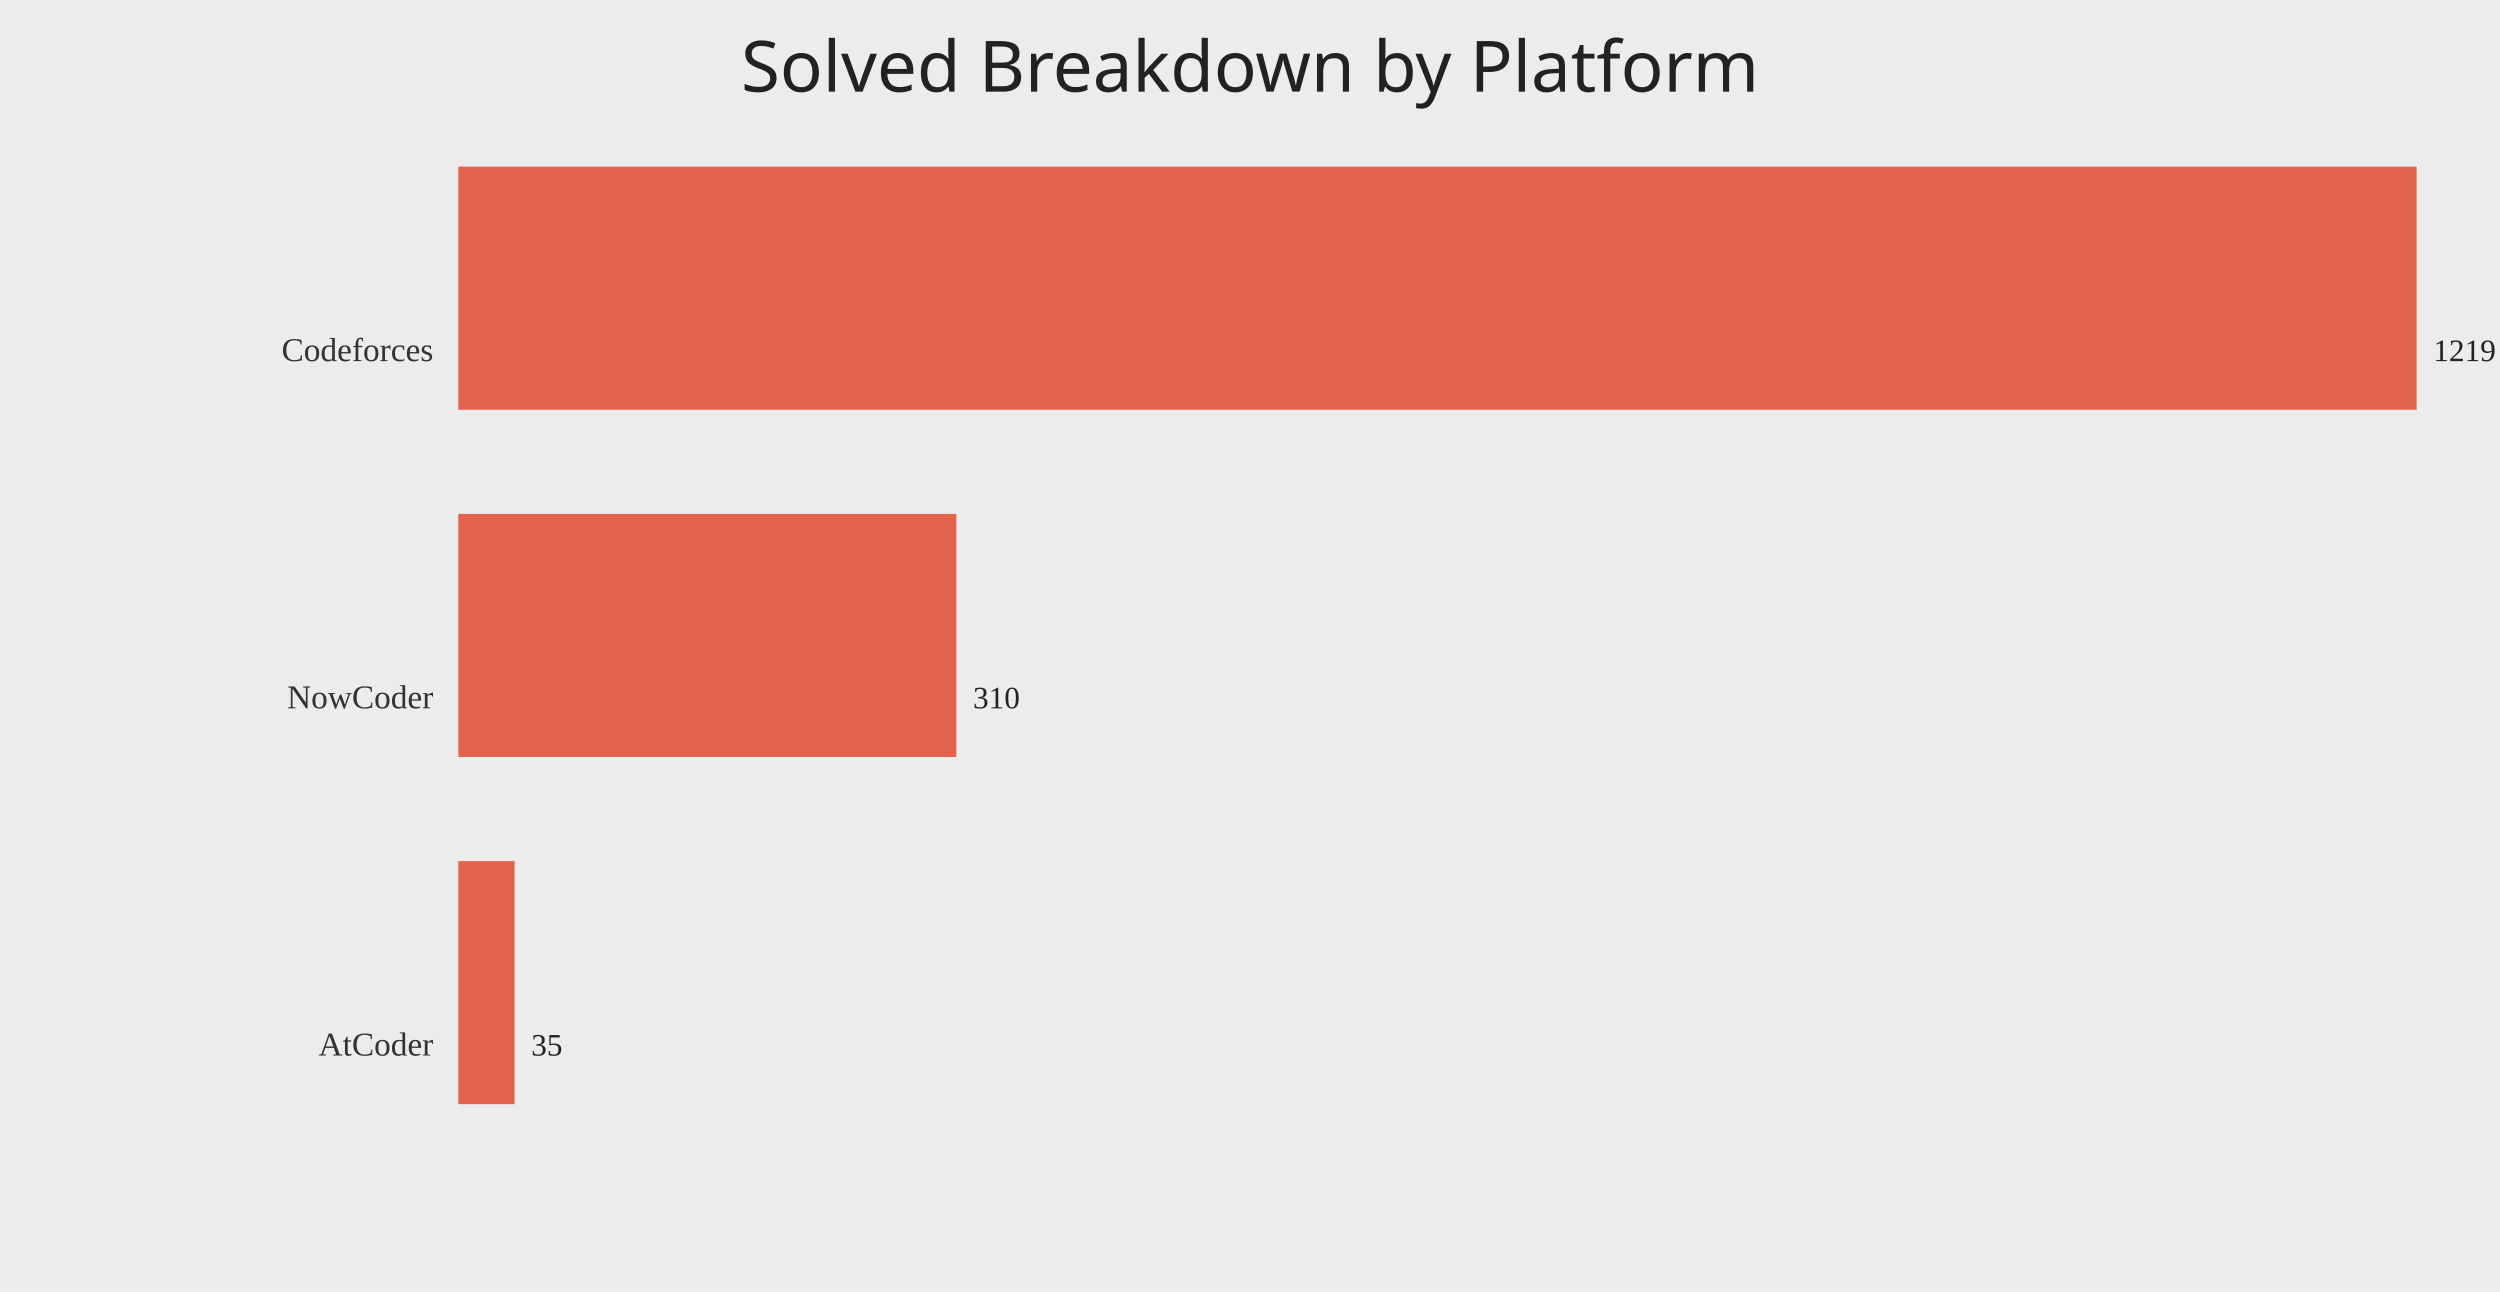
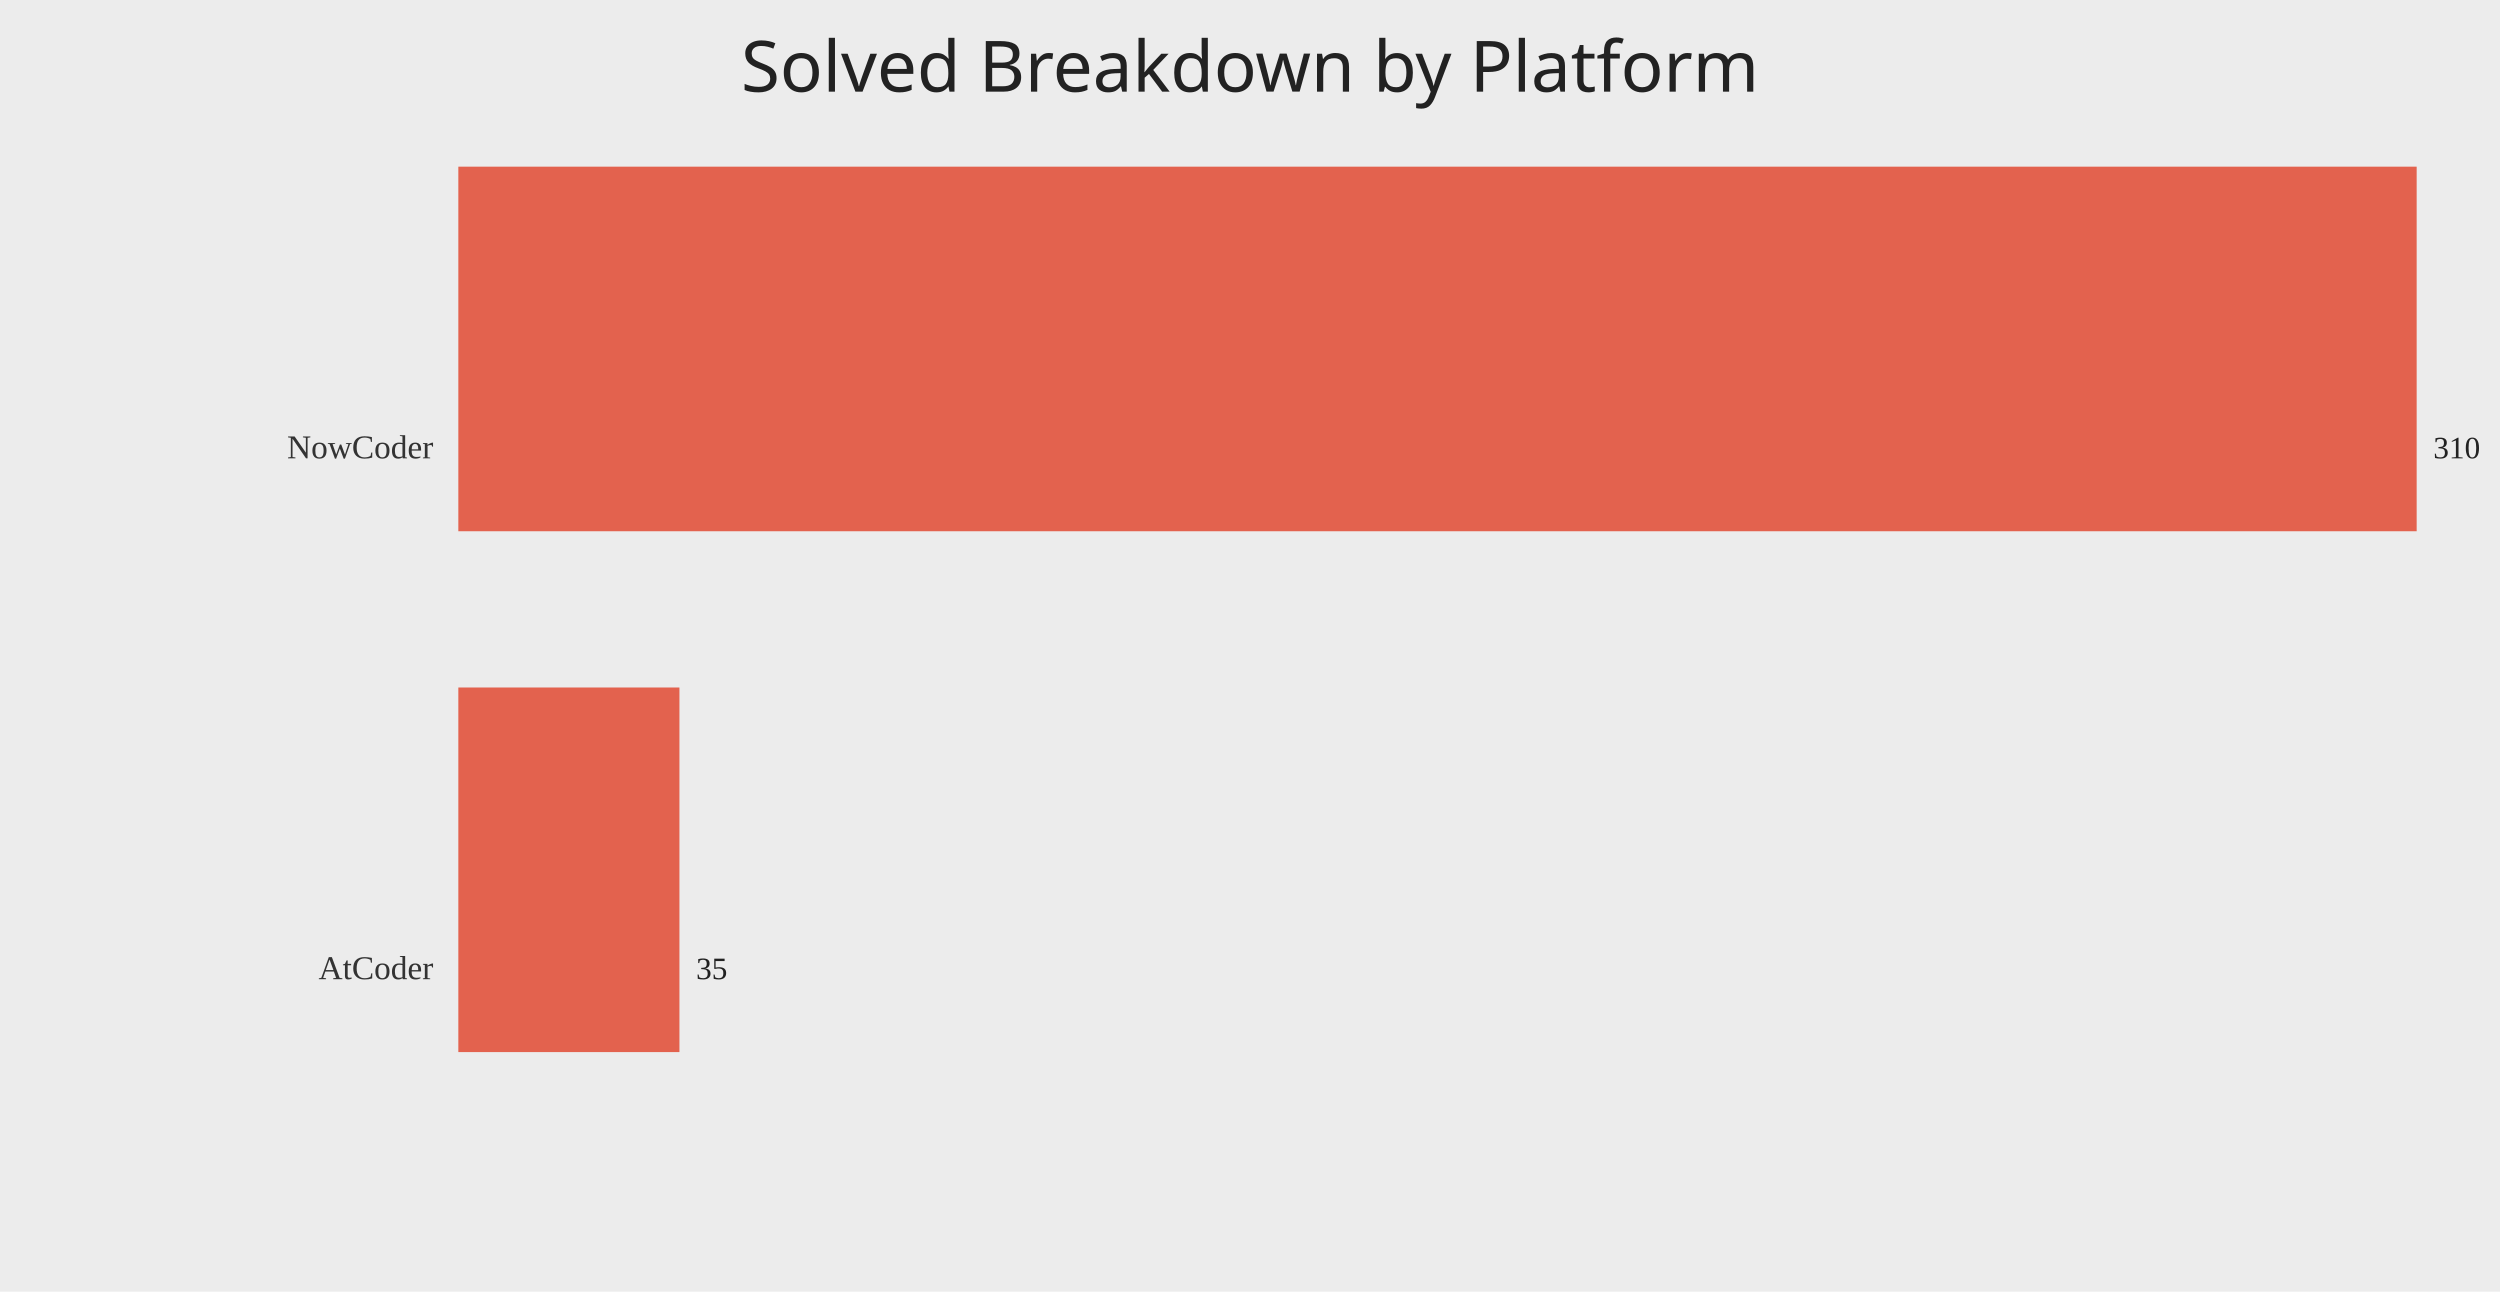
<svg xmlns="http://www.w3.org/2000/svg" width="1200" height="620">
  <rect width="100%" height="100%" fill="#ececec" />
  <text x="50%" y="44" text-anchor="middle" fill="#222" font-size="34" font-family="Comic Sans MS, Segoe UI">Solved Breakdown by Platform</text>
-   <text x="208" y="173.33" text-anchor="end" fill="#333" font-size="16">Codeforces</text>
-   <rect x="220" y="80.00" width="940.00" height="116.67" fill="#e24a33" opacity="0.85" />
-   <text x="1168.00" y="173.33" fill="#222" font-size="15">1219</text>
-   <text x="208" y="340.00" text-anchor="end" fill="#333" font-size="16">NowCoder</text>
-   <rect x="220" y="246.67" width="239.05" height="116.67" fill="#e24a33" opacity="0.85" />
-   <text x="467.05" y="340.00" fill="#222" font-size="15">310</text>
-   <text x="208" y="506.67" text-anchor="end" fill="#333" font-size="16">AtCoder</text>
-   <rect x="220" y="413.33" width="26.99" height="116.67" fill="#e24a33" opacity="0.85" />
-   <text x="254.99" y="506.67" fill="#222" font-size="15">35</text>
+   <text x="208" y="220.00" text-anchor="end" fill="#333" font-size="16">NowCoder</text>
+   <rect x="220" y="80.00" width="940.00" height="175.00" fill="#e24a33" opacity="0.85" />
+   <text x="1168.00" y="220.00" fill="#222" font-size="15">310</text>
+   <text x="208" y="470.00" text-anchor="end" fill="#333" font-size="16">AtCoder</text>
+   <rect x="220" y="330.00" width="106.13" height="175.00" fill="#e24a33" opacity="0.85" />
+   <text x="334.13" y="470.00" fill="#222" font-size="15">35</text>
</svg>
